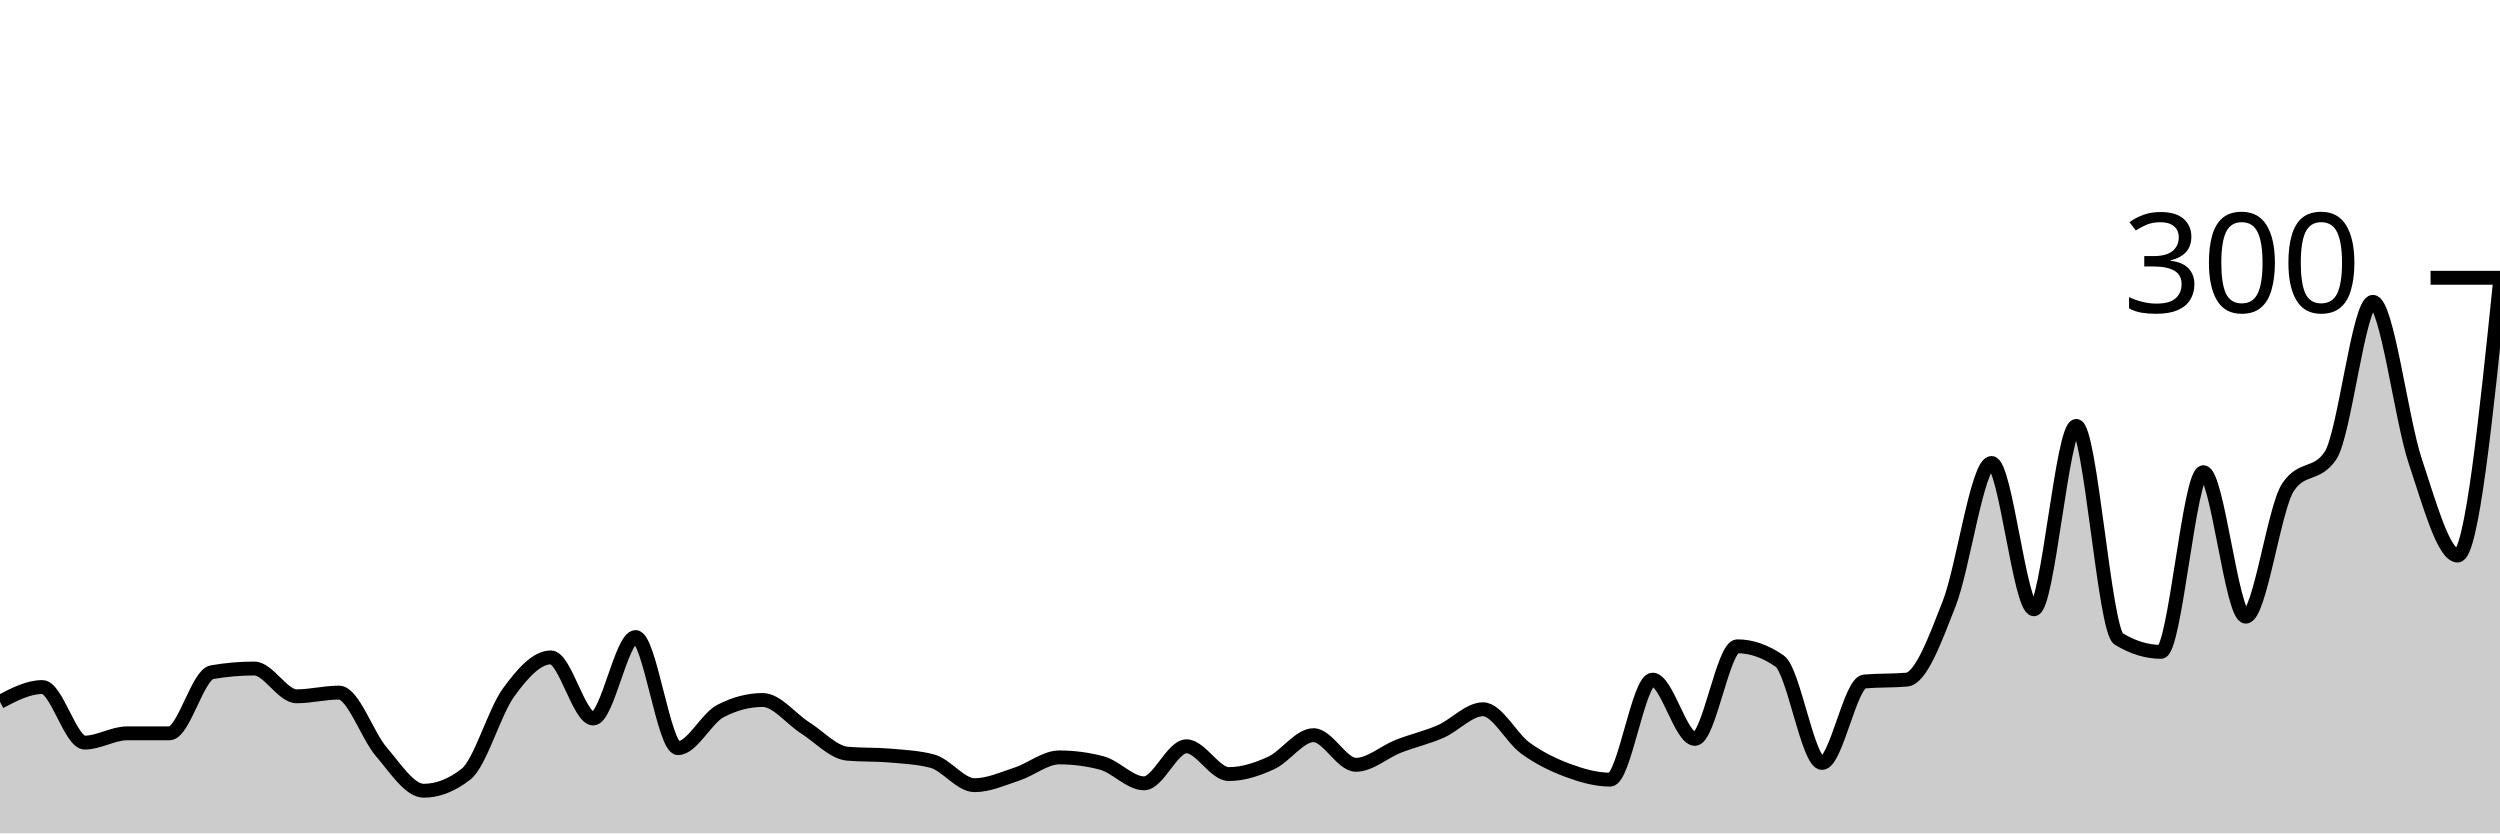
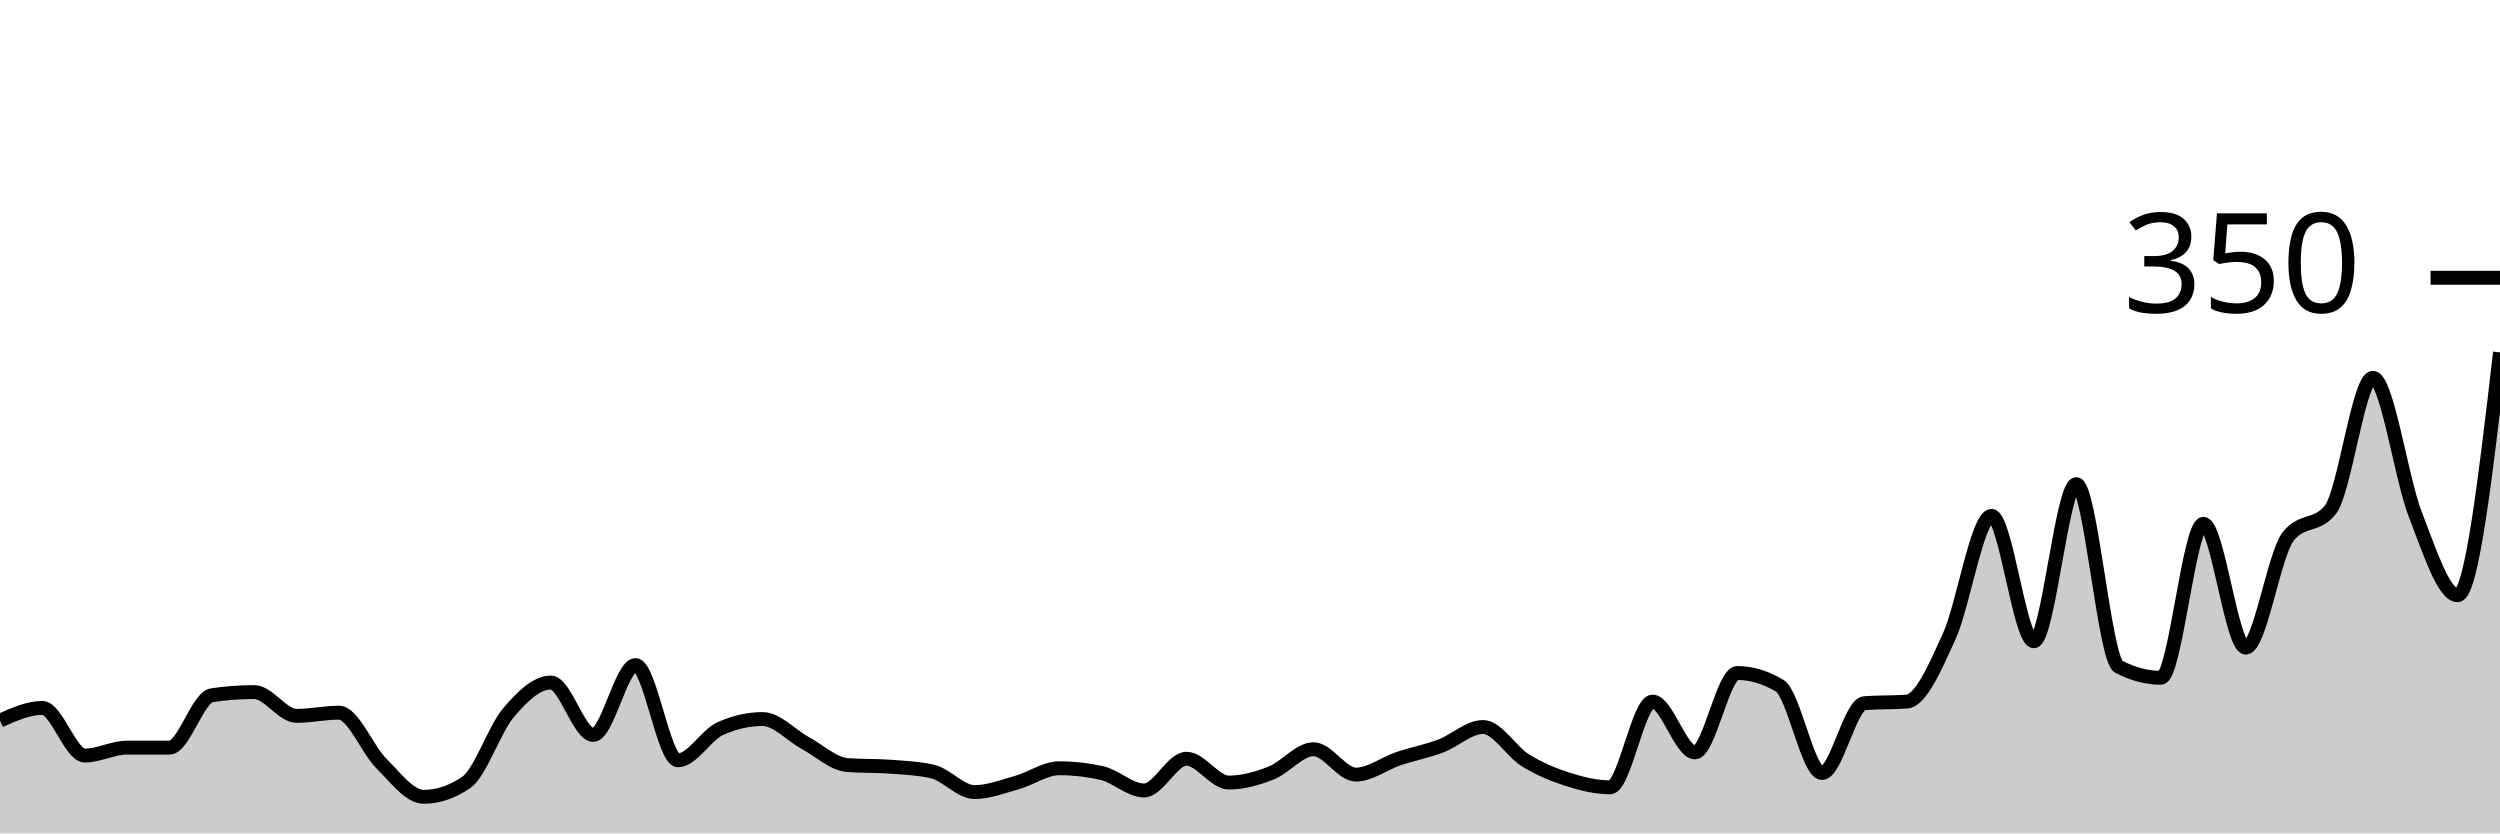
<svg xmlns="http://www.w3.org/2000/svg" viewBox="0 0 180 60">
  <g transform="translate(0,20)">
-     <path class="area" fill="rgba(0, 0, 0, 0.2)" d="M0,30.533C1.017,30,2.034,29.467,3.051,29.467C4.068,29.467,5.085,33.467,6.102,33.467C7.119,33.467,8.136,32.8,9.153,32.8C10.169,32.8,11.186,32.8,12.203,32.8C13.22,32.8,14.237,28.578,15.254,28.4C16.271,28.222,17.288,28.133,18.305,28.133C19.322,28.133,20.339,30.133,21.356,30.133C22.373,30.133,23.39,29.867,24.407,29.867C25.424,29.867,26.441,32.956,27.458,34.133C28.475,35.311,29.492,36.933,30.508,36.933C31.525,36.933,32.542,36.533,33.559,35.733C34.576,34.933,35.593,31.267,36.61,29.867C37.627,28.467,38.644,27.333,39.661,27.333C40.678,27.333,41.695,31.733,42.712,31.733C43.729,31.733,44.746,25.867,45.763,25.867C46.78,25.867,47.797,33.867,48.814,33.867C49.831,33.867,50.847,31.733,51.864,31.2C52.881,30.667,53.898,30.4,54.915,30.4C55.932,30.4,56.949,31.756,57.966,32.4C58.983,33.044,60,34.178,61.017,34.267C62.034,34.356,63.051,34.311,64.068,34.4C65.085,34.489,66.102,34.533,67.119,34.8C68.136,35.067,69.153,36.533,70.169,36.533C71.186,36.533,72.203,36.067,73.22,35.733C74.237,35.4,75.254,34.533,76.271,34.533C77.288,34.533,78.305,34.667,79.322,34.933C80.339,35.2,81.356,36.4,82.373,36.4C83.39,36.4,84.407,33.733,85.424,33.733C86.441,33.733,87.458,35.733,88.475,35.733C89.492,35.733,90.508,35.4,91.525,34.933C92.542,34.467,93.559,32.933,94.576,32.933C95.593,32.933,96.61,35.067,97.627,35.067C98.644,35.067,99.661,34.133,100.678,33.733C101.695,33.333,102.712,33.111,103.729,32.667C104.746,32.222,105.763,31.067,106.78,31.067C107.797,31.067,108.814,33.133,109.831,33.867C110.847,34.6,111.864,35.089,112.881,35.467C113.898,35.844,114.915,36.133,115.932,36.133C116.949,36.133,117.966,28.933,118.983,28.933C120,28.933,121.017,33.2,122.034,33.2C123.051,33.2,124.068,26.533,125.085,26.533C126.102,26.533,127.119,26.889,128.136,27.6C129.153,28.311,130.169,34.933,131.186,34.933C132.203,34.933,133.22,29.156,134.237,29.067C135.254,28.978,136.271,29.022,137.288,28.933C138.305,28.844,139.322,26.067,140.339,23.467C141.356,20.867,142.373,13.333,143.39,13.333C144.407,13.333,145.424,23.867,146.441,23.867C147.458,23.867,148.475,10.667,149.492,10.667C150.508,10.667,151.525,25.378,152.542,26C153.559,26.622,154.576,26.933,155.593,26.933C156.61,26.933,157.627,14,158.644,14C159.661,14,160.678,24.4,161.695,24.4C162.712,24.4,163.729,16.578,164.746,15.067C165.763,13.556,166.78,14.311,167.797,12.8C168.814,11.289,169.831,1.733,170.847,1.733C171.864,1.733,172.881,10.156,173.898,13.2C174.915,16.244,175.932,20,176.949,20C177.966,20,178.983,10.133,180,0.267L180,40C178.983,40,177.966,40,176.949,40C175.932,40,174.915,40,173.898,40C172.881,40,171.864,40,170.847,40C169.831,40,168.814,40,167.797,40C166.78,40,165.763,40,164.746,40C163.729,40,162.712,40,161.695,40C160.678,40,159.661,40,158.644,40C157.627,40,156.61,40,155.593,40C154.576,40,153.559,40,152.542,40C151.525,40,150.508,40,149.492,40C148.475,40,147.458,40,146.441,40C145.424,40,144.407,40,143.39,40C142.373,40,141.356,40,140.339,40C139.322,40,138.305,40,137.288,40C136.271,40,135.254,40,134.237,40C133.22,40,132.203,40,131.186,40C130.169,40,129.153,40,128.136,40C127.119,40,126.102,40,125.085,40C124.068,40,123.051,40,122.034,40C121.017,40,120,40,118.983,40C117.966,40,116.949,40,115.932,40C114.915,40,113.898,40,112.881,40C111.864,40,110.847,40,109.831,40C108.814,40,107.797,40,106.78,40C105.763,40,104.746,40,103.729,40C102.712,40,101.695,40,100.678,40C99.661,40,98.644,40,97.627,40C96.61,40,95.593,40,94.576,40C93.559,40,92.542,40,91.525,40C90.508,40,89.492,40,88.475,40C87.458,40,86.441,40,85.424,40C84.407,40,83.39,40,82.373,40C81.356,40,80.339,40,79.322,40C78.305,40,77.288,40,76.271,40C75.254,40,74.237,40,73.22,40C72.203,40,71.186,40,70.169,40C69.153,40,68.136,40,67.119,40C66.102,40,65.085,40,64.068,40C63.051,40,62.034,40,61.017,40C60,40,58.983,40,57.966,40C56.949,40,55.932,40,54.915,40C53.898,40,52.881,40,51.864,40C50.847,40,49.831,40,48.814,40C47.797,40,46.78,40,45.763,40C44.746,40,43.729,40,42.712,40C41.695,40,40.678,40,39.661,40C38.644,40,37.627,40,36.61,40C35.593,40,34.576,40,33.559,40C32.542,40,31.525,40,30.508,40C29.492,40,28.475,40,27.458,40C26.441,40,25.424,40,24.407,40C23.39,40,22.373,40,21.356,40C20.339,40,19.322,40,18.305,40C17.288,40,16.271,40,15.254,40C14.237,40,13.22,40,12.203,40C11.186,40,10.169,40,9.153,40C8.136,40,7.119,40,6.102,40C5.085,40,4.068,40,3.051,40C2.034,40,1.017,40,0,40Z" />
-     <path class="line" stroke="black" fill="none" d="M0,30.533C1.017,30,2.034,29.467,3.051,29.467C4.068,29.467,5.085,33.467,6.102,33.467C7.119,33.467,8.136,32.8,9.153,32.8C10.169,32.8,11.186,32.8,12.203,32.8C13.22,32.8,14.237,28.578,15.254,28.4C16.271,28.222,17.288,28.133,18.305,28.133C19.322,28.133,20.339,30.133,21.356,30.133C22.373,30.133,23.39,29.867,24.407,29.867C25.424,29.867,26.441,32.956,27.458,34.133C28.475,35.311,29.492,36.933,30.508,36.933C31.525,36.933,32.542,36.533,33.559,35.733C34.576,34.933,35.593,31.267,36.61,29.867C37.627,28.467,38.644,27.333,39.661,27.333C40.678,27.333,41.695,31.733,42.712,31.733C43.729,31.733,44.746,25.867,45.763,25.867C46.78,25.867,47.797,33.867,48.814,33.867C49.831,33.867,50.847,31.733,51.864,31.2C52.881,30.667,53.898,30.4,54.915,30.4C55.932,30.4,56.949,31.756,57.966,32.4C58.983,33.044,60,34.178,61.017,34.267C62.034,34.356,63.051,34.311,64.068,34.4C65.085,34.489,66.102,34.533,67.119,34.8C68.136,35.067,69.153,36.533,70.169,36.533C71.186,36.533,72.203,36.067,73.22,35.733C74.237,35.4,75.254,34.533,76.271,34.533C77.288,34.533,78.305,34.667,79.322,34.933C80.339,35.2,81.356,36.4,82.373,36.4C83.39,36.4,84.407,33.733,85.424,33.733C86.441,33.733,87.458,35.733,88.475,35.733C89.492,35.733,90.508,35.4,91.525,34.933C92.542,34.467,93.559,32.933,94.576,32.933C95.593,32.933,96.61,35.067,97.627,35.067C98.644,35.067,99.661,34.133,100.678,33.733C101.695,33.333,102.712,33.111,103.729,32.667C104.746,32.222,105.763,31.067,106.78,31.067C107.797,31.067,108.814,33.133,109.831,33.867C110.847,34.6,111.864,35.089,112.881,35.467C113.898,35.844,114.915,36.133,115.932,36.133C116.949,36.133,117.966,28.933,118.983,28.933C120,28.933,121.017,33.2,122.034,33.2C123.051,33.2,124.068,26.533,125.085,26.533C126.102,26.533,127.119,26.889,128.136,27.6C129.153,28.311,130.169,34.933,131.186,34.933C132.203,34.933,133.22,29.156,134.237,29.067C135.254,28.978,136.271,29.022,137.288,28.933C138.305,28.844,139.322,26.067,140.339,23.467C141.356,20.867,142.373,13.333,143.39,13.333C144.407,13.333,145.424,23.867,146.441,23.867C147.458,23.867,148.475,10.667,149.492,10.667C150.508,10.667,151.525,25.378,152.542,26C153.559,26.622,154.576,26.933,155.593,26.933C156.61,26.933,157.627,14,158.644,14C159.661,14,160.678,24.4,161.695,24.4C162.712,24.4,163.729,16.578,164.746,15.067C165.763,13.556,166.78,14.311,167.797,12.8C168.814,11.289,169.831,1.733,170.847,1.733C171.864,1.733,172.881,10.156,173.898,13.2C174.915,16.244,175.932,20,176.949,20C177.966,20,178.983,10.133,180,0.267" />
+     <path class="area" fill="rgba(0, 0, 0, 0.2)" d="M0,31.886C1.017,31.429,2.034,30.971,3.051,30.971C4.068,30.971,5.085,34.4,6.102,34.4C7.119,34.4,8.136,33.829,9.153,33.829C10.169,33.829,11.186,33.829,12.203,33.829C13.22,33.829,14.237,30.21,15.254,30.057C16.271,29.905,17.288,29.829,18.305,29.829C19.322,29.829,20.339,31.543,21.356,31.543C22.373,31.543,23.39,31.314,24.407,31.314C25.424,31.314,26.441,33.962,27.458,34.971C28.475,35.981,29.492,37.371,30.508,37.371C31.525,37.371,32.542,37.029,33.559,36.343C34.576,35.657,35.593,32.514,36.61,31.314C37.627,30.114,38.644,29.143,39.661,29.143C40.678,29.143,41.695,32.914,42.712,32.914C43.729,32.914,44.746,27.886,45.763,27.886C46.78,27.886,47.797,34.743,48.814,34.743C49.831,34.743,50.847,32.914,51.864,32.457C52.881,32,53.898,31.771,54.915,31.771C55.932,31.771,56.949,32.933,57.966,33.486C58.983,34.038,60,35.01,61.017,35.086C62.034,35.162,63.051,35.124,64.068,35.2C65.085,35.276,66.102,35.314,67.119,35.543C68.136,35.771,69.153,37.029,70.169,37.029C71.186,37.029,72.203,36.629,73.22,36.343C74.237,36.057,75.254,35.314,76.271,35.314C77.288,35.314,78.305,35.429,79.322,35.657C80.339,35.886,81.356,36.914,82.373,36.914C83.39,36.914,84.407,34.629,85.424,34.629C86.441,34.629,87.458,36.343,88.475,36.343C89.492,36.343,90.508,36.057,91.525,35.657C92.542,35.257,93.559,33.943,94.576,33.943C95.593,33.943,96.61,35.771,97.627,35.771C98.644,35.771,99.661,34.971,100.678,34.629C101.695,34.286,102.712,34.095,103.729,33.714C104.746,33.333,105.763,32.343,106.78,32.343C107.797,32.343,108.814,34.114,109.831,34.743C110.847,35.371,111.864,35.79,112.881,36.114C113.898,36.438,114.915,36.686,115.932,36.686C116.949,36.686,117.966,30.514,118.983,30.514C120,30.514,121.017,34.171,122.034,34.171C123.051,34.171,124.068,28.457,125.085,28.457C126.102,28.457,127.119,28.762,128.136,29.371C129.153,29.981,130.169,35.657,131.186,35.657C132.203,35.657,133.22,30.705,134.237,30.629C135.254,30.552,136.271,30.59,137.288,30.514C138.305,30.438,139.322,28.057,140.339,25.829C141.356,23.6,142.373,17.143,143.39,17.143C144.407,17.143,145.424,26.171,146.441,26.171C147.458,26.171,148.475,14.857,149.492,14.857C150.508,14.857,151.525,27.467,152.542,28C153.559,28.533,154.576,28.8,155.593,28.8C156.61,28.8,157.627,17.714,158.644,17.714C159.661,17.714,160.678,26.629,161.695,26.629C162.712,26.629,163.729,19.924,164.746,18.629C165.763,17.333,166.78,17.981,167.797,16.686C168.814,15.39,169.831,7.2,170.847,7.2C171.864,7.2,172.881,14.419,173.898,17.029C174.915,19.638,175.932,22.857,176.949,22.857C177.966,22.857,178.983,14.114,180,5.371L180,40C178.983,40,177.966,40,176.949,40C175.932,40,174.915,40,173.898,40C172.881,40,171.864,40,170.847,40C169.831,40,168.814,40,167.797,40C166.78,40,165.763,40,164.746,40C163.729,40,162.712,40,161.695,40C160.678,40,159.661,40,158.644,40C157.627,40,156.61,40,155.593,40C154.576,40,153.559,40,152.542,40C151.525,40,150.508,40,149.492,40C148.475,40,147.458,40,146.441,40C145.424,40,144.407,40,143.39,40C142.373,40,141.356,40,140.339,40C139.322,40,138.305,40,137.288,40C136.271,40,135.254,40,134.237,40C133.22,40,132.203,40,131.186,40C130.169,40,129.153,40,128.136,40C127.119,40,126.102,40,125.085,40C124.068,40,123.051,40,122.034,40C121.017,40,120,40,118.983,40C117.966,40,116.949,40,115.932,40C114.915,40,113.898,40,112.881,40C111.864,40,110.847,40,109.831,40C108.814,40,107.797,40,106.78,40C105.763,40,104.746,40,103.729,40C102.712,40,101.695,40,100.678,40C99.661,40,98.644,40,97.627,40C96.61,40,95.593,40,94.576,40C93.559,40,92.542,40,91.525,40C90.508,40,89.492,40,88.475,40C87.458,40,86.441,40,85.424,40C84.407,40,83.39,40,82.373,40C81.356,40,80.339,40,79.322,40C78.305,40,77.288,40,76.271,40C75.254,40,74.237,40,73.22,40C72.203,40,71.186,40,70.169,40C69.153,40,68.136,40,67.119,40C66.102,40,65.085,40,64.068,40C63.051,40,62.034,40,61.017,40C60,40,58.983,40,57.966,40C56.949,40,55.932,40,54.915,40C53.898,40,52.881,40,51.864,40C50.847,40,49.831,40,48.814,40C47.797,40,46.78,40,45.763,40C44.746,40,43.729,40,42.712,40C41.695,40,40.678,40,39.661,40C38.644,40,37.627,40,36.61,40C35.593,40,34.576,40,33.559,40C32.542,40,31.525,40,30.508,40C29.492,40,28.475,40,27.458,40C26.441,40,25.424,40,24.407,40C23.39,40,22.373,40,21.356,40C20.339,40,19.322,40,18.305,40C17.288,40,16.271,40,15.254,40C14.237,40,13.22,40,12.203,40C11.186,40,10.169,40,9.153,40C8.136,40,7.119,40,6.102,40C5.085,40,4.068,40,3.051,40C2.034,40,1.017,40,0,40Z" />
+     <path class="line" stroke="black" fill="none" d="M0,31.886C1.017,31.429,2.034,30.971,3.051,30.971C4.068,30.971,5.085,34.4,6.102,34.4C7.119,34.4,8.136,33.829,9.153,33.829C10.169,33.829,11.186,33.829,12.203,33.829C13.22,33.829,14.237,30.21,15.254,30.057C16.271,29.905,17.288,29.829,18.305,29.829C19.322,29.829,20.339,31.543,21.356,31.543C22.373,31.543,23.39,31.314,24.407,31.314C25.424,31.314,26.441,33.962,27.458,34.971C28.475,35.981,29.492,37.371,30.508,37.371C31.525,37.371,32.542,37.029,33.559,36.343C34.576,35.657,35.593,32.514,36.61,31.314C37.627,30.114,38.644,29.143,39.661,29.143C40.678,29.143,41.695,32.914,42.712,32.914C43.729,32.914,44.746,27.886,45.763,27.886C46.78,27.886,47.797,34.743,48.814,34.743C49.831,34.743,50.847,32.914,51.864,32.457C52.881,32,53.898,31.771,54.915,31.771C55.932,31.771,56.949,32.933,57.966,33.486C58.983,34.038,60,35.01,61.017,35.086C62.034,35.162,63.051,35.124,64.068,35.2C65.085,35.276,66.102,35.314,67.119,35.543C68.136,35.771,69.153,37.029,70.169,37.029C71.186,37.029,72.203,36.629,73.22,36.343C74.237,36.057,75.254,35.314,76.271,35.314C77.288,35.314,78.305,35.429,79.322,35.657C80.339,35.886,81.356,36.914,82.373,36.914C83.39,36.914,84.407,34.629,85.424,34.629C86.441,34.629,87.458,36.343,88.475,36.343C89.492,36.343,90.508,36.057,91.525,35.657C92.542,35.257,93.559,33.943,94.576,33.943C95.593,33.943,96.61,35.771,97.627,35.771C98.644,35.771,99.661,34.971,100.678,34.629C101.695,34.286,102.712,34.095,103.729,33.714C104.746,33.333,105.763,32.343,106.78,32.343C107.797,32.343,108.814,34.114,109.831,34.743C110.847,35.371,111.864,35.79,112.881,36.114C113.898,36.438,114.915,36.686,115.932,36.686C116.949,36.686,117.966,30.514,118.983,30.514C120,30.514,121.017,34.171,122.034,34.171C123.051,34.171,124.068,28.457,125.085,28.457C126.102,28.457,127.119,28.762,128.136,29.371C129.153,29.981,130.169,35.657,131.186,35.657C132.203,35.657,133.22,30.705,134.237,30.629C135.254,30.552,136.271,30.59,137.288,30.514C138.305,30.438,139.322,28.057,140.339,25.829C141.356,23.6,142.373,17.143,143.39,17.143C144.407,17.143,145.424,26.171,146.441,26.171C147.458,26.171,148.475,14.857,149.492,14.857C150.508,14.857,151.525,27.467,152.542,28C153.559,28.533,154.576,28.8,155.593,28.8C156.61,28.8,157.627,17.714,158.644,17.714C159.661,17.714,160.678,26.629,161.695,26.629C162.712,26.629,163.729,19.924,164.746,18.629C165.763,17.333,166.78,17.981,167.797,16.686C168.814,15.39,169.831,7.2,170.847,7.2C171.864,7.2,172.881,14.419,173.898,17.029C174.915,19.638,175.932,22.857,176.949,22.857C177.966,22.857,178.983,14.114,180,5.371" />
    <path class="axis-ceiling" stroke-width="1" stroke="black" fill="none" d="M175,0L180,0" />
-     <text class="axis-ceiling-label" font-family="sans-serif" text-anchor="end" font-size="10px" x="170" y="2.5">300</text>
+     <text class="axis-ceiling-label" font-family="sans-serif" text-anchor="end" font-size="10px" x="170" y="2.5">350</text>
  </g>
</svg>
